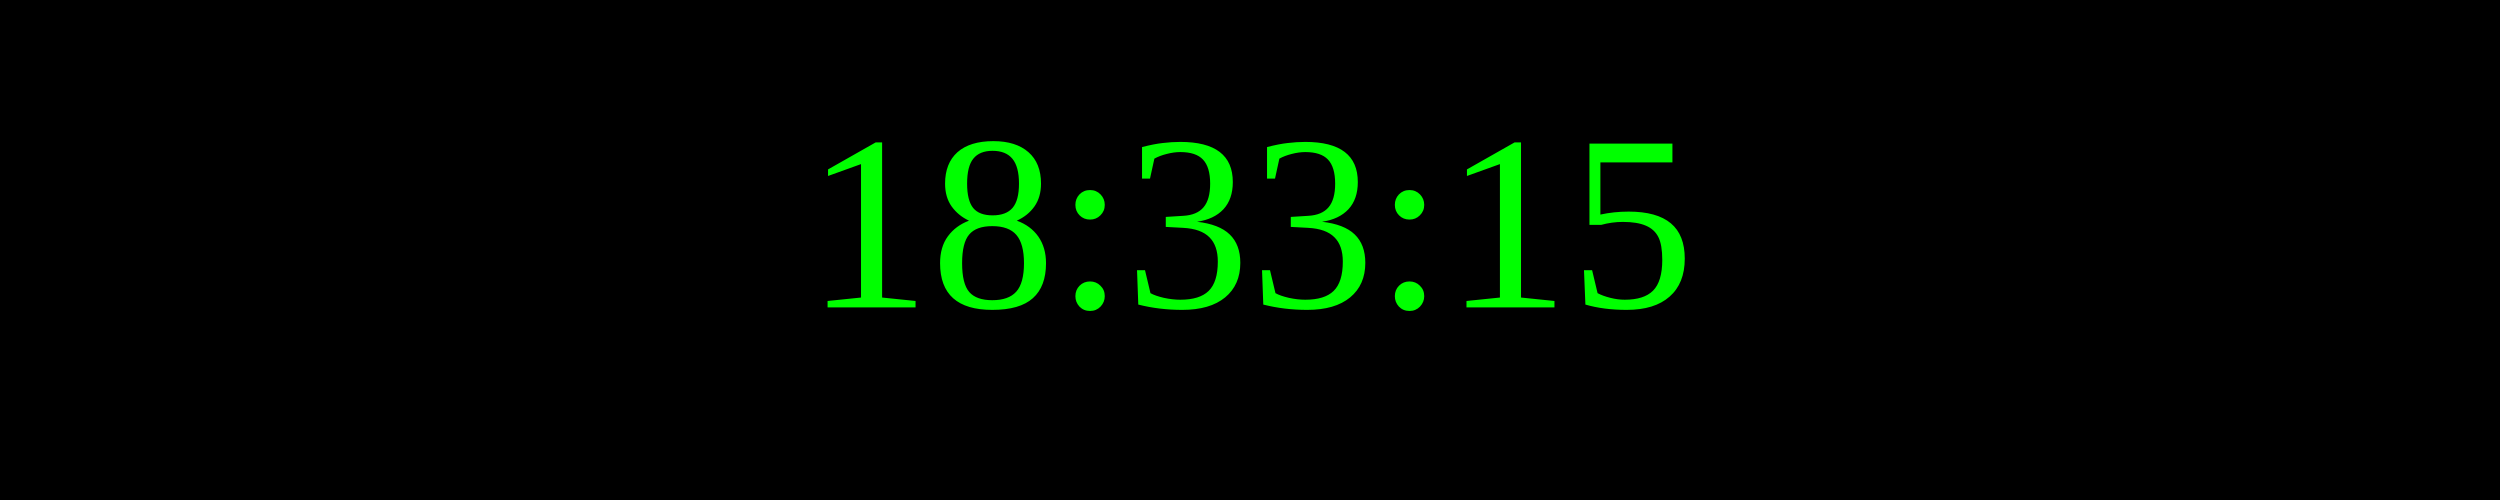
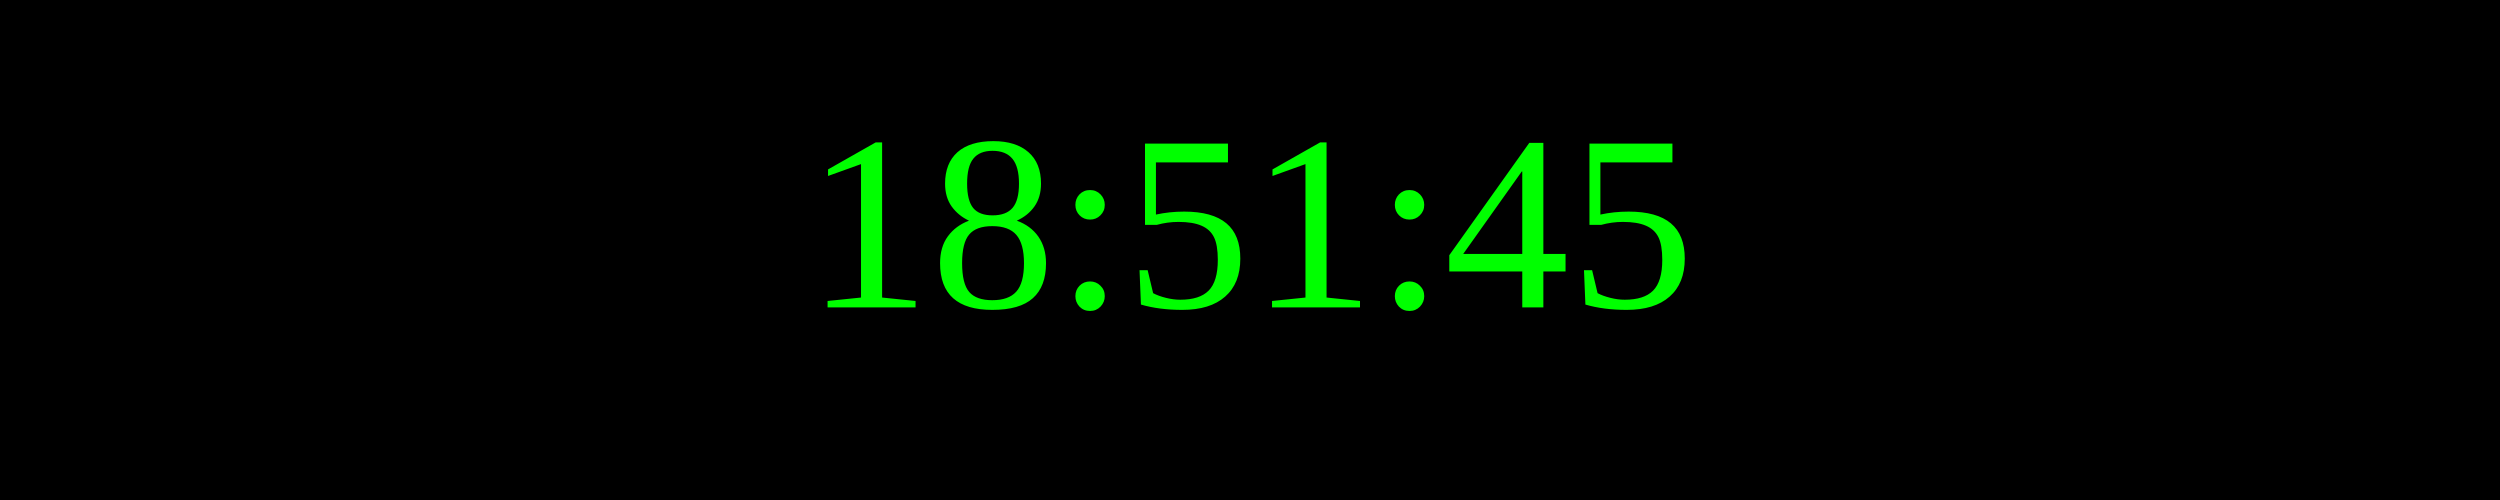
<svg xmlns="http://www.w3.org/2000/svg" width="250" height="50">
  <rect width="100%" height="100%" fill="black" />
  <text x="50%" y="50%" font-size="25" fill="lime" text-anchor="middle" dominant-baseline="middle">
- 18:33:15
+ 18:51:45
</text>
</svg>
